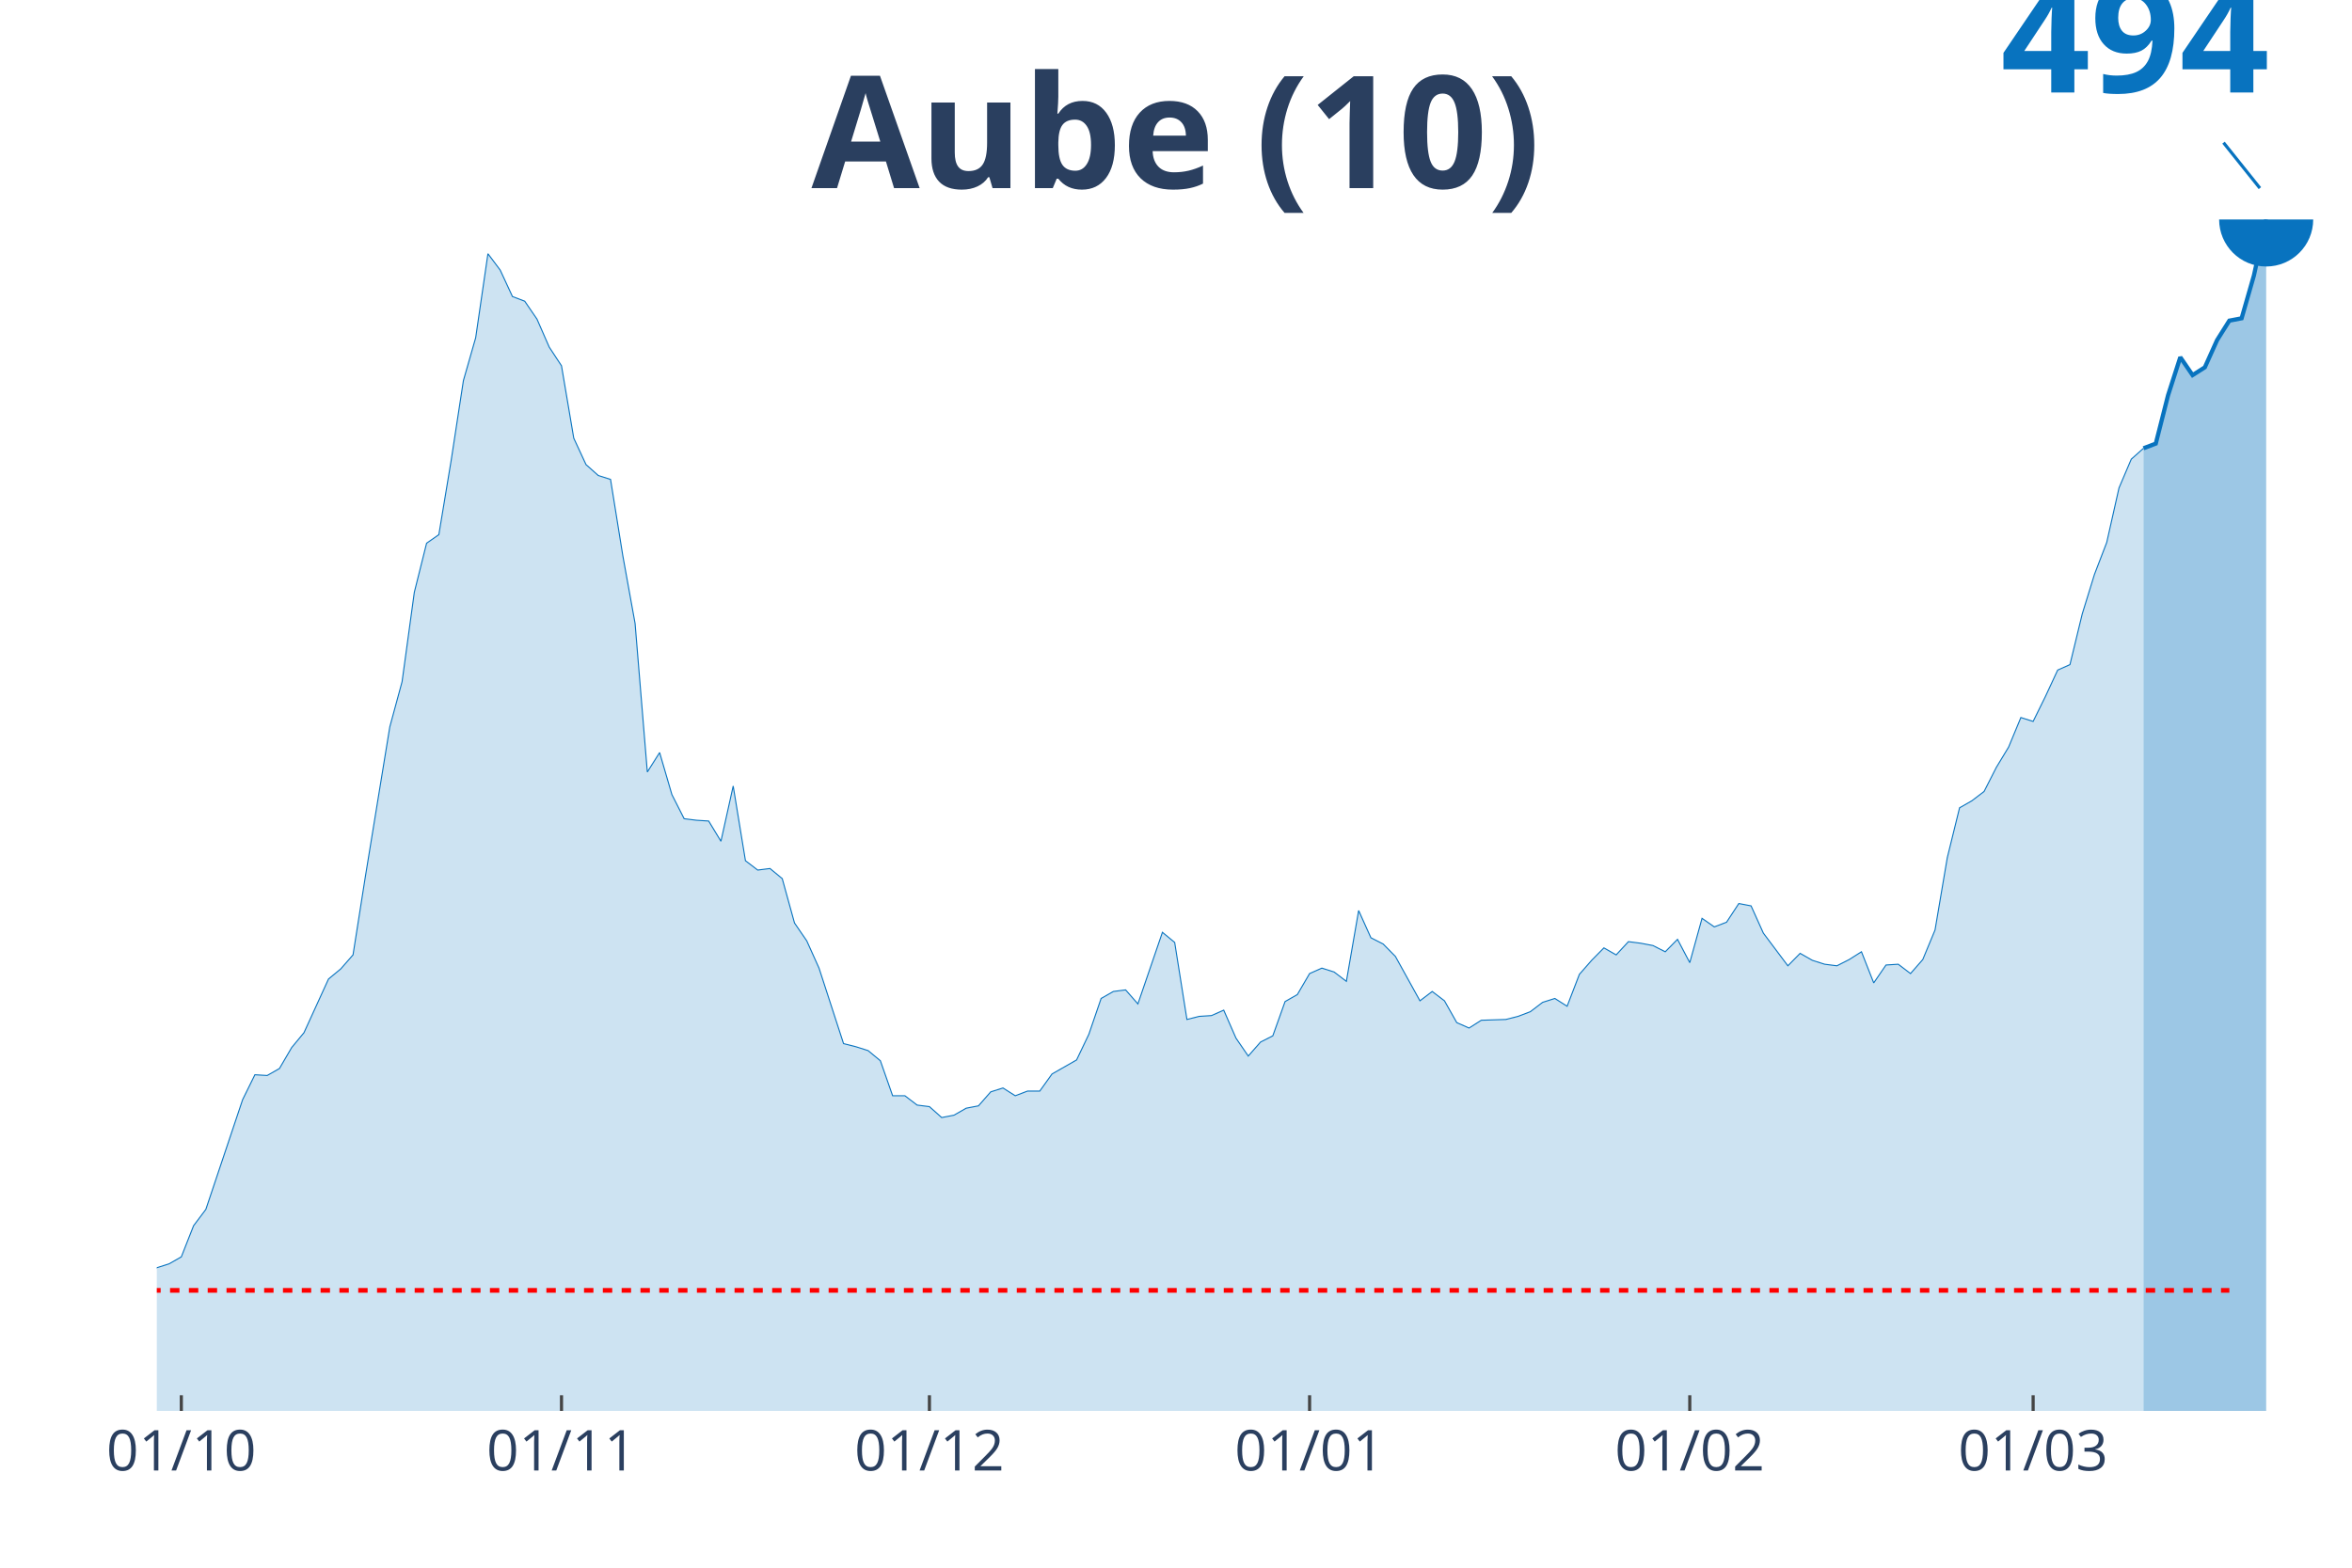
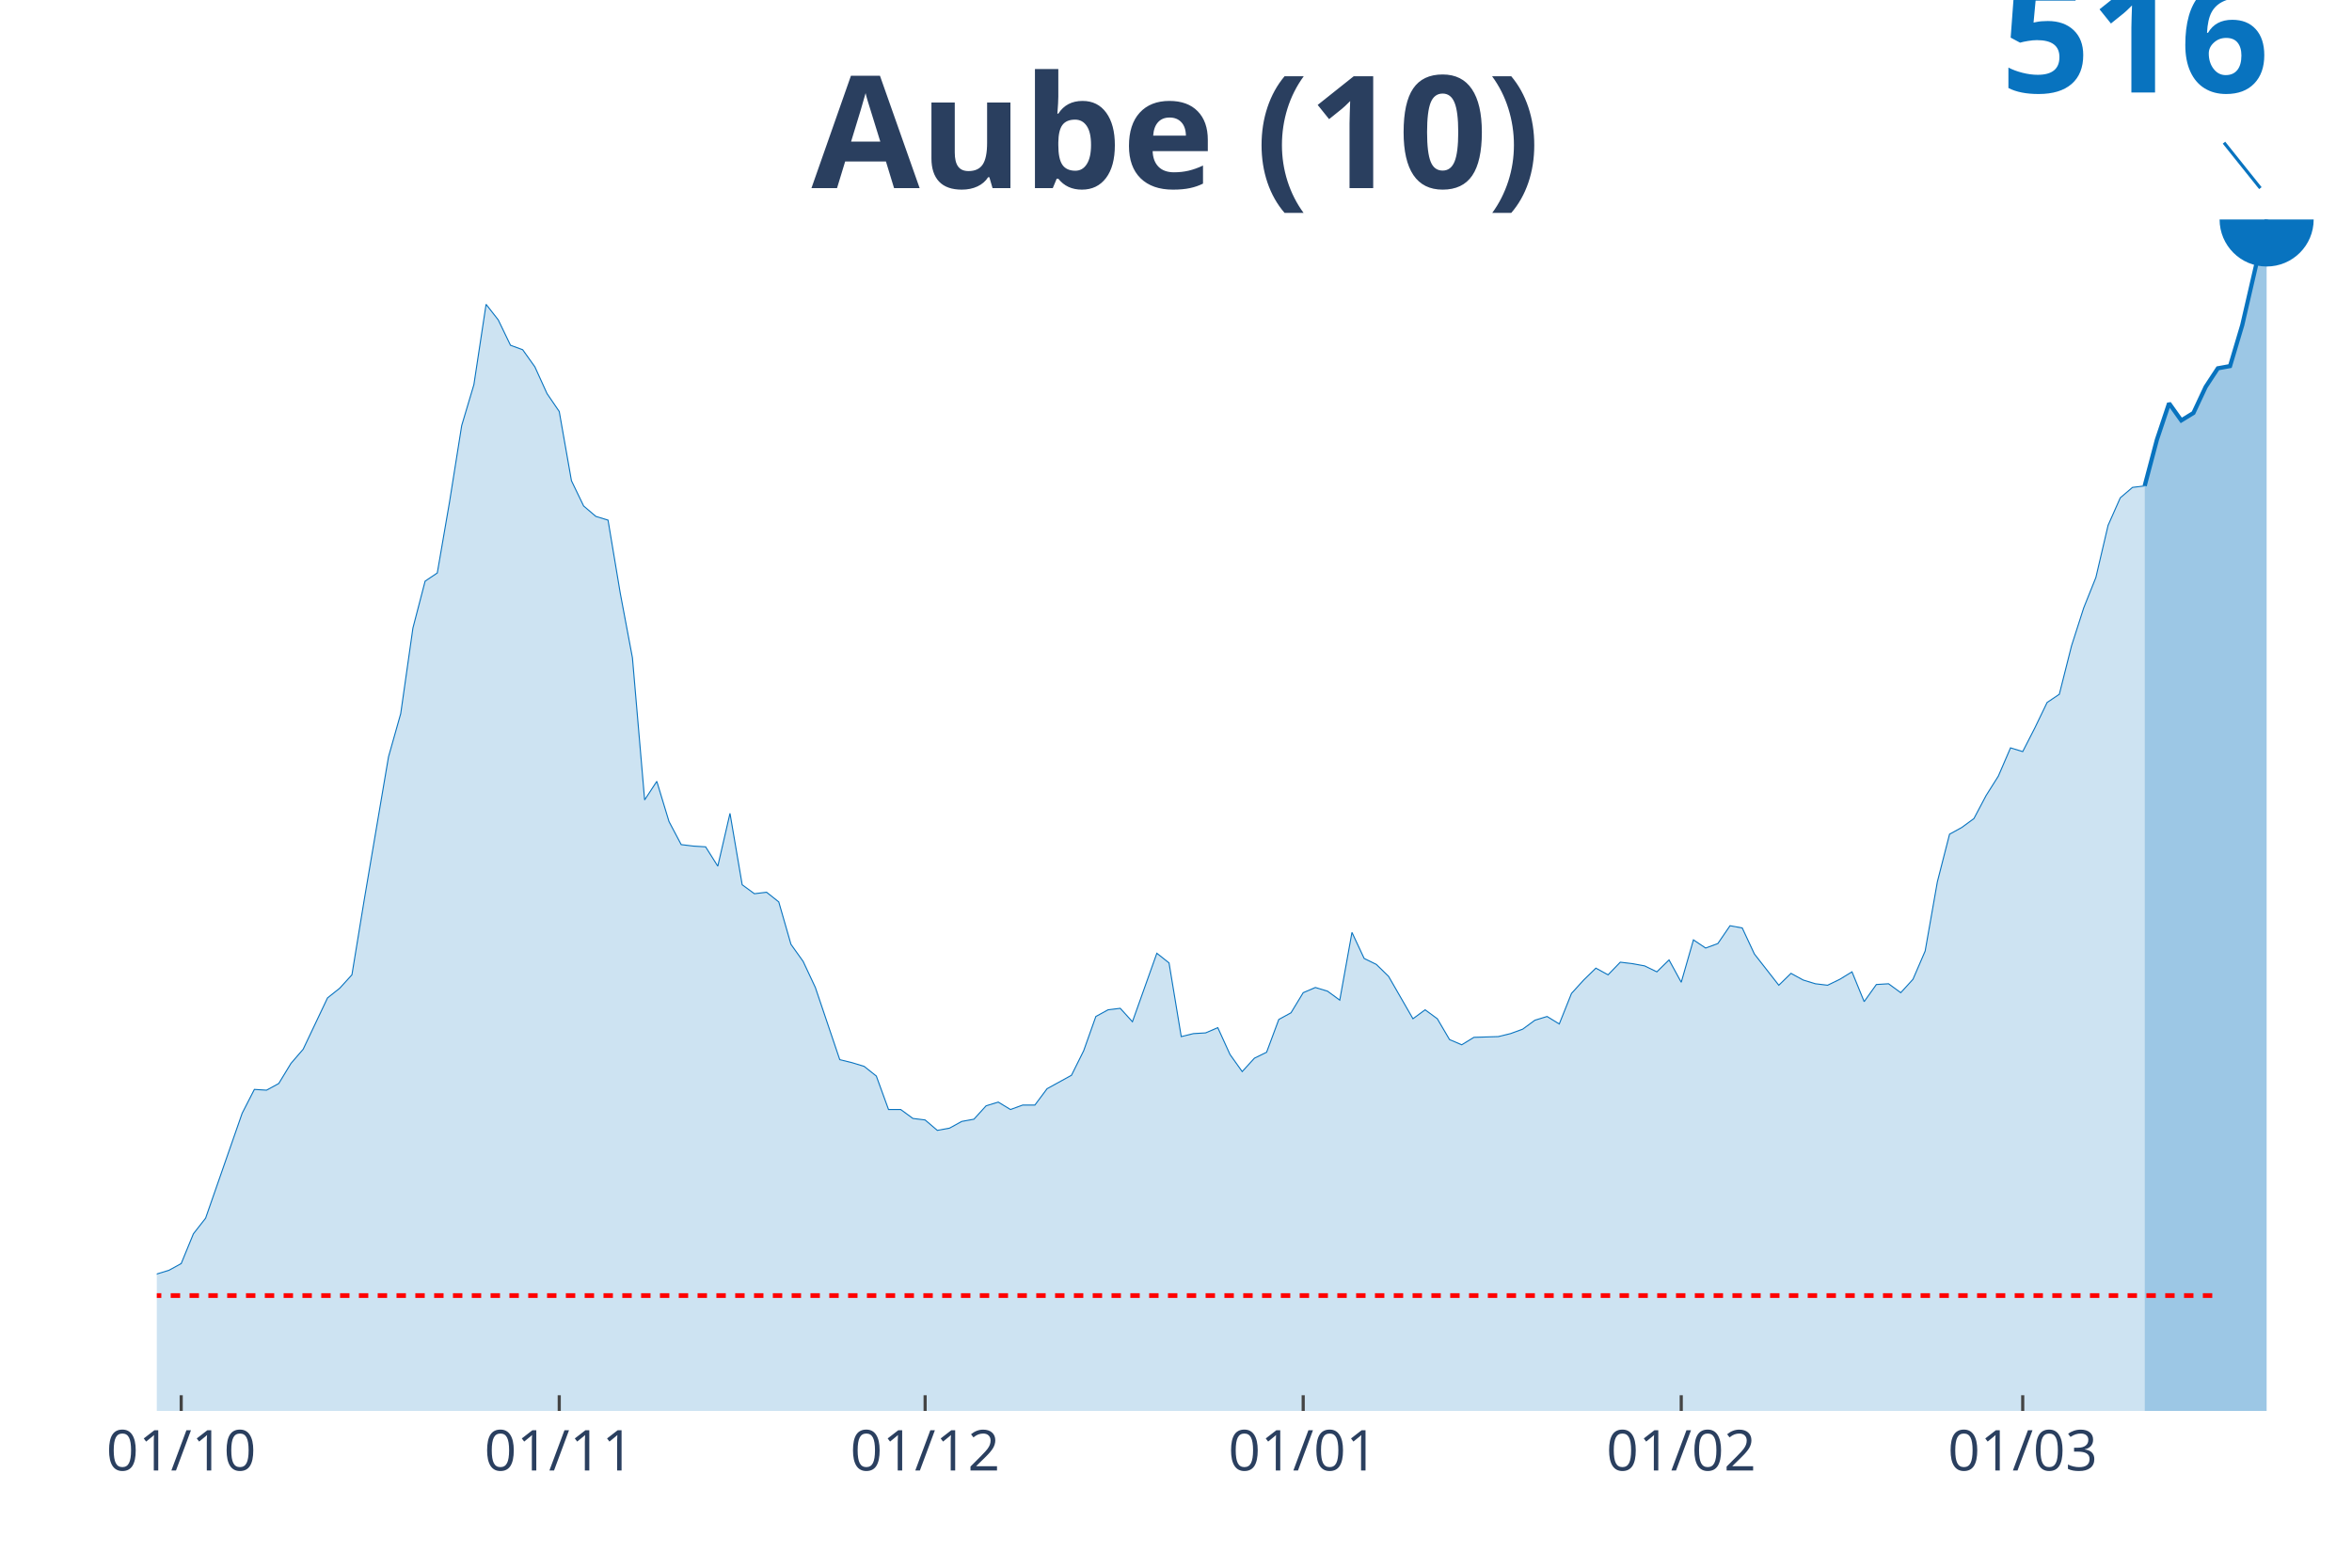
<svg xmlns="http://www.w3.org/2000/svg" class="main-svg" width="1125" height="750" style="" viewBox="0 0 750 500">
  <rect x="0" y="0" width="750" height="500" style="fill: rgb(0, 0, 0); fill-opacity: 0;" />
-   <defs id="defs-71fd7c">
+   <defs id="defs-362d72">
    <g class="clips">
-       <clipPath id="clip71fd7cxyplot" class="plotclip">
+       <clipPath id="clip362d72xyplot" class="plotclip">
        <rect width="700" height="380" />
      </clipPath>
-       <clipPath class="axesclip" id="clip71fd7cx">
+       <clipPath class="axesclip" id="clip362d72x">
        <rect x="50" y="0" width="700" height="500" />
      </clipPath>
-       <clipPath class="axesclip" id="clip71fd7cy">
+       <clipPath class="axesclip" id="clip362d72y">
        <rect x="0" y="70" width="750" height="380" />
      </clipPath>
-       <clipPath class="axesclip" id="clip71fd7cxy">
+       <clipPath class="axesclip" id="clip362d72xy">
        <rect x="50" y="70" width="700" height="380" />
      </clipPath>
    </g>
    <g class="gradients" />
  </defs>
  <g class="bglayer">
    <rect class="bg" x="50" y="70" width="700" height="380" style="fill: rgb(0, 0, 0); fill-opacity: 0; stroke-width: 0;" />
  </g>
  <g class="layer-below">
    <g class="imagelayer" />
    <g class="shapelayer" />
  </g>
  <g class="cartesianlayer">
    <g class="subplot xy">
      <g class="layer-subplot">
        <g class="shapelayer" />
        <g class="imagelayer" />
      </g>
      <g class="gridlayer">
        <g class="x">
-           <path class="xgrid crisp" transform="translate(57.82,0)" d="M0,70v380" style="stroke: rgb(255, 255, 255); stroke-opacity: 1; stroke-width: 1px;" />
-           <path class="xgrid crisp" transform="translate(179.05,0)" d="M0,70v380" style="stroke: rgb(255, 255, 255); stroke-opacity: 1; stroke-width: 1px;" />
-           <path class="xgrid crisp" transform="translate(296.37,0)" d="M0,70v380" style="stroke: rgb(255, 255, 255); stroke-opacity: 1; stroke-width: 1px;" />
-           <path class="xgrid crisp" transform="translate(417.6,0)" d="M0,70v380" style="stroke: rgb(255, 255, 255); stroke-opacity: 1; stroke-width: 1px;" />
-           <path class="xgrid crisp" transform="translate(538.83,0)" d="M0,70v380" style="stroke: rgb(255, 255, 255); stroke-opacity: 1; stroke-width: 1px;" />
-           <path class="xgrid crisp" transform="translate(648.32,0)" d="M0,70v380" style="stroke: rgb(255, 255, 255); stroke-opacity: 1; stroke-width: 1px;" />
+           <path class="xgrid crisp" transform="translate(57.78,0)" d="M0,70v380" style="stroke: rgb(255, 255, 255); stroke-opacity: 1; stroke-width: 1px;" />
+           <path class="xgrid crisp" transform="translate(178.33,0)" d="M0,70v380" style="stroke: rgb(255, 255, 255); stroke-opacity: 1; stroke-width: 1px;" />
+           <path class="xgrid crisp" transform="translate(295,0)" d="M0,70v380" style="stroke: rgb(255, 255, 255); stroke-opacity: 1; stroke-width: 1px;" />
+           <path class="xgrid crisp" transform="translate(415.56,0)" d="M0,70v380" style="stroke: rgb(255, 255, 255); stroke-opacity: 1; stroke-width: 1px;" />
+           <path class="xgrid crisp" transform="translate(536.11,0)" d="M0,70v380" style="stroke: rgb(255, 255, 255); stroke-opacity: 1; stroke-width: 1px;" />
+           <path class="xgrid crisp" transform="translate(645,0)" d="M0,70v380" style="stroke: rgb(255, 255, 255); stroke-opacity: 1; stroke-width: 1px;" />
        </g>
        <g class="y" />
      </g>
      <g class="zerolinelayer" />
      <path class="xlines-below" />
      <path class="ylines-below" />
      <g class="overlines-below" />
      <g class="xaxislayer-below" />
      <g class="yaxislayer-below" />
      <g class="overaxes-below" />
-       <g class="plot" transform="translate(50, 70)" clip-path="url('#clip71fd7cxyplot')">
+       <g class="plot" transform="translate(50, 70)" clip-path="url('#clip362d72xyplot')">
        <g class="scatterlayer mlayer">
-           <g class="trace scatter traceb0c0d9" style="stroke-miterlimit: 2;">
+           <g class="trace scatter trace0d0383" style="stroke-miterlimit: 2;">
            <g class="fills">
              <g>
-                 <path class="js-fill" d="M633.52,380L-531.84,380L-531.84,376.28L-516.2,375.53L-512.29,375.53L-394.97,379.26L-391.06,379.26L-332.4,379.01L-328.49,378.51L-230.73,376.53L-226.82,375.78L-218.99,373.55L-215.08,373.79L-195.53,373.79L-191.62,370.32L-183.8,370.32L-179.89,364.61L-168.16,359.15L-164.25,360.64L-156.42,359.65L-152.51,363.12L-136.87,362.87L-132.96,361.38L-109.5,358.16L-105.59,360.89L-97.77,362.63L-93.85,359.4L-86.03,352.7L-82.12,352.7L-70.39,346.74L-66.48,345.75L-58.66,349.47L-54.75,348.97L-50.84,345L-46.93,345.5L-43.02,344.76L-39.11,345.75L-35.2,344.26L-31.28,341.53L-27.37,342.02L-23.46,344.01L-19.55,345L-15.64,343.27L-11.73,341.78L-7.82,341.53L-3.91,341.28L0,334.33L3.91,333.09L7.82,330.86L11.73,320.93L15.64,315.72L27.37,280.72L31.28,272.78L35.2,273.02L39.11,270.79L43.02,264.09L46.93,259.37L54.75,242.25L58.66,239.02L62.57,234.55L66.48,209.73L74.3,161.83L78.21,147.43L82.12,118.89L86.03,103.25L89.94,100.52L93.85,76.94L97.77,51.38L101.68,37.73L105.59,10.92L109.5,16.13L113.41,24.57L117.32,26.06L121.23,31.77L125.14,40.71L129.05,46.66L132.96,69.75L136.87,78.18L140.78,81.66L144.69,82.9L148.6,107.22L152.51,128.82L156.42,176.22L160.34,170.02L164.25,183.42L168.16,191.12L172.07,191.61L175.98,191.86L179.89,198.31L183.8,180.69L187.71,204.52L191.62,207.5L195.53,207L199.44,210.23L203.35,224.38L207.26,230.08L211.17,238.77L218.99,262.85L222.91,263.84L226.82,265.08L230.73,268.31L234.64,279.48L238.55,279.48L242.46,282.46L246.37,282.95L250.28,286.43L254.19,285.68L258.1,283.45L262.01,282.7L265.92,278.24L269.83,277L273.74,279.48L277.65,277.99L281.56,277.99L285.47,272.53L293.3,268.06L297.21,259.87L301.12,248.45L305.03,246.22L308.94,245.72L312.85,250.19L320.67,227.35L324.58,230.58L328.49,255.15L332.4,254.16L336.31,253.91L340.22,252.18L344.13,261.11L348.04,266.82L351.96,262.35L355.87,260.37L359.78,249.44L363.69,247.21L367.6,240.51L371.51,238.77L375.42,240.01L379.33,242.99L383.24,220.4L387.15,229.09L391.06,231.08L394.97,235.05L402.79,249.2L406.7,246.22L410.61,249.2L414.53,256.15L418.44,257.88L422.35,255.4L430.17,255.15L434.08,254.16L437.99,252.67L441.9,249.69L445.81,248.45L449.72,250.93L453.63,240.76L457.54,236.29L461.45,232.32L465.36,234.55L469.27,230.33L473.18,230.83L477.09,231.57L481.01,233.56L484.92,229.59L488.83,237.03L492.74,222.89L496.65,225.62L500.56,224.13L504.47,218.17L508.38,218.92L512.29,227.6L520.11,238.03L524.02,234.06L527.93,236.29L531.84,237.53L535.75,238.03L539.66,236.04L543.58,233.56L547.49,243.49L551.4,237.78L555.31,237.53L559.22,240.51L563.13,236.04L567.04,226.61L570.95,203.53L574.86,187.64L578.77,185.41L582.68,182.43L586.59,174.74L590.5,168.28L594.41,158.85L598.32,160.09L602.23,152.15L606.15,143.71L610.06,141.97L613.97,125.84L617.88,113.18L621.79,103L625.7,85.63L629.61,76.45L633.52,72.97" style="fill: rgb(8, 115, 191); fill-opacity: 0.2; stroke-width: 0;" />
+                 <path class="js-fill" d="M633.89,380L-528.89,380L-528.89,376.44L-513.33,375.73L-509.44,375.73L-388.89,379.29L-385,379.53L-330.56,379.05L-326.67,378.58L-225.56,375.97L-221.67,374.07L-194.44,374.07L-190.56,370.74L-182.78,370.74L-178.89,365.28L-167.22,360.06L-163.33,361.49L-159.44,360.54L-155.56,360.54L-151.67,363.86L-147.78,363.62L-136.11,363.62L-132.22,362.2L-108.89,359.11L-105,361.72L-97.22,363.39L-93.33,360.3L-85.56,353.89L-81.67,353.89L-70,348.19L-66.11,347.25L-58.33,350.81L-54.44,350.33L-50.56,346.53L-46.67,347.01L-42.78,346.3L-38.89,347.25L-35,345.82L-31.11,343.21L-27.22,343.69L-23.33,345.58L-19.44,346.53L-15.56,344.87L-11.67,343.45L-7.78,343.21L-3.89,342.97L0,336.33L3.89,335.14L7.78,333L11.67,323.51L15.56,318.53L27.22,285.06L31.11,277.46L35,277.7L38.89,275.57L42.78,269.16L46.67,264.65L54.44,248.27L58.33,245.18L62.22,240.91L66.11,217.18L73.89,171.37L77.78,157.6L81.67,130.31L85.56,115.35L89.44,112.74L93.33,90.19L97.22,65.75L101.11,52.69L105,27.06L108.89,32.04L112.78,40.11L116.67,41.54L120.56,47L124.44,55.54L128.33,61.24L132.22,83.31L136.11,91.38L140,94.7L143.89,95.89L147.78,119.15L151.67,139.8L155.56,185.13L159.44,179.2L163.33,192.02L167.22,199.38L171.11,199.85L175,200.09L178.89,206.26L182.78,189.41L186.67,212.19L190.56,215.04L194.44,214.57L198.33,217.65L202.22,231.18L206.11,236.64L210,244.95L217.78,267.97L221.67,268.92L225.56,270.11L229.44,273.19L233.33,283.87L237.22,283.87L241.11,286.72L245,287.2L248.89,290.52L252.78,289.81L256.67,287.67L260.56,286.96L264.44,282.69L268.33,281.5L272.22,283.87L276.11,282.45L280,282.45L283.89,277.23L291.67,272.95L295.56,265.12L299.44,254.2L303.33,252.07L307.22,251.59L311.11,255.87L318.89,234.03L322.78,237.11L326.67,260.61L330.56,259.66L334.44,259.43L338.33,257.76L342.22,266.31L346.11,271.77L350,267.5L353.89,265.6L357.78,255.15L361.67,253.02L365.56,246.61L369.44,244.95L373.33,246.13L377.22,248.98L381.11,227.38L385,235.69L388.89,237.59L392.78,241.39L400.56,254.92L404.44,252.07L408.33,254.92L412.22,261.56L416.11,263.22L420,260.85L427.78,260.61L431.67,259.66L435.56,258.24L439.44,255.39L443.33,254.2L447.22,256.58L451.11,246.85L455,242.57L458.89,238.78L462.78,240.91L466.67,236.88L470.56,237.35L474.44,238.06L478.33,239.96L482.22,236.16L486.11,243.29L490,229.76L493.89,232.37L497.78,230.94L501.67,225.25L505.56,225.96L509.44,234.27L517.22,244.23L521.11,240.44L525,242.57L528.89,243.76L532.78,244.23L536.67,242.34L540.56,239.96L544.44,249.46L548.33,244L552.22,243.76L556.11,246.61L560,242.34L563.89,233.32L567.78,211.24L571.67,196.05L575.56,193.92L579.44,191.07L583.33,183.71L587.22,177.54L591.11,168.52L595,169.71L598.89,162.11L602.78,154.04L606.67,151.43L610.56,136L614.44,123.9L618.33,114.17L622.22,97.55L626.11,88.77L630,85.45L633.89,84.97" style="fill: rgb(8, 115, 191); fill-opacity: 0.2; stroke-width: 0;" />
              </g>
            </g>
            <g class="errorbars" />
            <g class="lines">
-               <path class="js-line" d="M-531.84,376.28L-516.2,375.53L-512.29,375.53L-394.97,379.26L-391.06,379.26L-332.4,379.01L-328.49,378.51L-230.73,376.53L-226.82,375.78L-218.99,373.55L-215.08,373.79L-195.53,373.79L-191.62,370.32L-183.8,370.32L-179.89,364.61L-168.16,359.15L-164.25,360.64L-156.42,359.65L-152.51,363.12L-136.87,362.87L-132.96,361.38L-109.5,358.16L-105.59,360.89L-97.77,362.63L-93.85,359.4L-86.03,352.7L-82.12,352.7L-70.39,346.74L-66.48,345.75L-58.66,349.47L-54.75,348.97L-50.84,345L-46.93,345.5L-43.02,344.76L-39.11,345.75L-35.2,344.26L-31.28,341.53L-27.37,342.02L-23.46,344.01L-19.55,345L-15.64,343.27L-11.73,341.78L-7.82,341.53L-3.91,341.28L0,334.33L3.91,333.09L7.82,330.86L11.73,320.93L15.64,315.72L27.37,280.72L31.28,272.78L35.2,273.02L39.11,270.79L43.02,264.09L46.93,259.37L54.75,242.25L58.66,239.02L62.57,234.55L66.48,209.73L74.3,161.83L78.21,147.43L82.12,118.89L86.03,103.25L89.94,100.52L93.85,76.94L97.77,51.38L101.68,37.73L105.59,10.92L109.5,16.13L113.41,24.57L117.32,26.06L121.23,31.77L125.14,40.71L129.05,46.66L132.96,69.75L136.87,78.18L140.78,81.66L144.69,82.9L148.6,107.22L152.51,128.82L156.42,176.22L160.34,170.02L164.25,183.42L168.16,191.12L172.07,191.61L175.98,191.86L179.89,198.31L183.8,180.69L187.71,204.52L191.62,207.5L195.53,207L199.44,210.23L203.35,224.38L207.26,230.08L211.17,238.77L218.99,262.85L222.91,263.84L226.82,265.08L230.73,268.31L234.64,279.48L238.55,279.48L242.46,282.46L246.37,282.95L250.28,286.43L254.19,285.68L258.1,283.45L262.01,282.7L265.92,278.24L269.83,277L273.74,279.48L277.65,277.99L281.56,277.99L285.47,272.53L293.3,268.06L297.21,259.87L301.12,248.45L305.03,246.22L308.94,245.72L312.85,250.19L320.67,227.35L324.58,230.58L328.49,255.15L332.4,254.16L336.31,253.91L340.22,252.18L344.13,261.11L348.04,266.82L351.96,262.35L355.87,260.37L359.78,249.44L363.69,247.21L367.6,240.51L371.51,238.77L375.42,240.01L379.33,242.99L383.24,220.4L387.15,229.09L391.06,231.08L394.97,235.05L402.79,249.2L406.7,246.22L410.61,249.2L414.53,256.15L418.44,257.88L422.35,255.4L430.17,255.15L434.08,254.16L437.99,252.67L441.9,249.69L445.81,248.45L449.72,250.93L453.63,240.76L457.54,236.29L461.45,232.32L465.36,234.55L469.27,230.33L473.18,230.83L477.09,231.57L481.01,233.56L484.92,229.59L488.83,237.03L492.74,222.89L496.65,225.62L500.56,224.13L504.47,218.17L508.38,218.92L512.29,227.6L520.11,238.03L524.02,234.06L527.93,236.29L531.84,237.53L535.75,238.03L539.66,236.04L543.58,233.56L547.49,243.49L551.4,237.78L555.31,237.53L559.22,240.51L563.13,236.04L567.04,226.61L570.95,203.53L574.86,187.64L578.77,185.41L582.68,182.43L586.59,174.74L590.5,168.28L594.41,158.85L598.32,160.09L602.23,152.15L606.15,143.71L610.06,141.97L613.97,125.84L617.88,113.18L621.79,103L625.7,85.63L629.61,76.45L633.52,72.97" style="vector-effect: non-scaling-stroke; fill: none; stroke: rgb(8, 115, 191); stroke-opacity: 1; stroke-width: 0.5px; opacity: 1;" />
+               <path class="js-line" d="M-528.89,376.44L-513.33,375.73L-509.44,375.73L-388.89,379.29L-385,379.53L-330.56,379.05L-326.67,378.58L-225.56,375.97L-221.67,374.07L-194.44,374.07L-190.56,370.74L-182.78,370.74L-178.89,365.28L-167.22,360.06L-163.33,361.49L-159.44,360.54L-155.56,360.54L-151.67,363.86L-147.78,363.62L-136.11,363.62L-132.22,362.2L-108.89,359.11L-105,361.72L-97.22,363.39L-93.33,360.3L-85.56,353.89L-81.67,353.89L-70,348.19L-66.11,347.25L-58.33,350.81L-54.44,350.33L-50.56,346.53L-46.67,347.01L-42.78,346.3L-38.89,347.25L-35,345.82L-31.11,343.21L-27.22,343.69L-23.33,345.58L-19.44,346.53L-15.56,344.87L-11.67,343.45L-7.78,343.21L-3.89,342.97L0,336.33L3.89,335.14L7.78,333L11.67,323.51L15.56,318.53L27.22,285.06L31.11,277.46L35,277.7L38.89,275.57L42.78,269.16L46.67,264.65L54.44,248.27L58.33,245.18L62.22,240.91L66.11,217.18L73.89,171.37L77.78,157.6L81.67,130.31L85.56,115.35L89.44,112.74L93.33,90.19L97.22,65.75L101.11,52.69L105,27.06L108.89,32.04L112.78,40.11L116.67,41.54L120.56,47L124.44,55.54L128.33,61.24L132.22,83.31L136.11,91.38L140,94.7L143.89,95.89L147.78,119.15L151.67,139.8L155.56,185.13L159.44,179.2L163.33,192.02L167.22,199.38L171.11,199.85L175,200.09L178.89,206.26L182.78,189.41L186.67,212.19L190.56,215.04L194.44,214.57L198.33,217.65L202.22,231.18L206.11,236.64L210,244.95L217.78,267.97L221.67,268.92L225.56,270.11L229.44,273.19L233.33,283.87L237.22,283.87L241.11,286.72L245,287.2L248.89,290.52L252.78,289.81L256.67,287.67L260.56,286.96L264.44,282.69L268.33,281.5L272.22,283.87L276.11,282.45L280,282.45L283.89,277.23L291.67,272.95L295.56,265.12L299.44,254.2L303.33,252.07L307.22,251.59L311.11,255.87L318.89,234.03L322.78,237.11L326.67,260.61L330.56,259.66L334.44,259.43L338.33,257.76L342.22,266.31L346.11,271.77L350,267.5L353.89,265.6L357.78,255.15L361.67,253.02L365.56,246.61L369.44,244.95L373.33,246.13L377.22,248.98L381.11,227.38L385,235.69L388.89,237.59L392.78,241.39L400.56,254.92L404.44,252.07L408.33,254.92L412.22,261.56L416.11,263.22L420,260.85L427.78,260.61L431.67,259.66L435.56,258.24L439.44,255.39L443.33,254.2L447.22,256.58L451.11,246.85L455,242.57L458.89,238.78L462.78,240.91L466.67,236.88L470.56,237.35L474.44,238.06L478.33,239.96L482.22,236.16L486.11,243.29L490,229.76L493.89,232.37L497.78,230.94L501.67,225.25L505.56,225.96L509.44,234.27L517.22,244.23L521.11,240.44L525,242.57L528.89,243.76L532.78,244.23L536.67,242.34L540.56,239.96L544.44,249.46L548.33,244L552.22,243.76L556.11,246.61L560,242.34L563.89,233.32L567.78,211.24L571.67,196.05L575.56,193.92L579.44,191.07L583.33,183.71L587.22,177.54L591.11,168.52L595,169.71L598.89,162.11L602.78,154.04L606.67,151.43L610.56,136L614.44,123.9L618.33,114.17L622.22,97.55L626.11,88.77L630,85.45L633.89,84.97" style="vector-effect: non-scaling-stroke; fill: none; stroke: rgb(8, 115, 191); stroke-opacity: 1; stroke-width: 0.5px; opacity: 1;" />
            </g>
            <g class="points" />
            <g class="text" />
          </g>
-           <g class="trace scatter trace58b11a" style="stroke-miterlimit: 2;">
+           <g class="trace scatter tracea89d24" style="stroke-miterlimit: 2;">
            <g class="fills">
              <g>
-                 <path class="js-fill" d="M672.63,380L633.52,380L633.52,72.97L637.43,71.48L641.34,56.09L645.25,43.93L649.16,49.64L653.07,47.16L656.98,38.47L660.89,32.27L664.8,31.52L668.72,17.87L672.63,0" style="fill: rgb(8, 115, 191); fill-opacity: 0.4; stroke-width: 0;" />
+                 <path class="js-fill" d="M672.78,380L633.89,380L633.89,84.97L637.78,70.26L641.67,58.63L645.56,64.08L649.44,61.71L653.33,53.4L657.22,47.47L661.11,46.76L665,33.7L672.78,0" style="fill: rgb(8, 115, 191); fill-opacity: 0.4; stroke-width: 0;" />
              </g>
            </g>
            <g class="errorbars" />
            <g class="lines">
-               <path class="js-line" d="M633.52,72.97L637.43,71.48L641.34,56.09L645.25,43.93L649.16,49.64L653.07,47.16L656.98,38.47L660.89,32.27L664.8,31.52L668.72,17.87L672.63,0" style="vector-effect: non-scaling-stroke; fill: none; stroke: rgb(8, 115, 191); stroke-opacity: 1; stroke-width: 2px; opacity: 1;" />
+               <path class="js-line" d="M633.89,84.97L637.78,70.26L641.67,58.63L645.56,64.08L649.44,61.71L653.33,53.4L657.22,47.47L661.11,46.76L665,33.7L672.78,0" style="vector-effect: non-scaling-stroke; fill: none; stroke: rgb(8, 115, 191); stroke-opacity: 1; stroke-width: 2px; opacity: 1;" />
            </g>
            <g class="points" />
            <g class="text" />
          </g>
-           <g class="trace scatter tracec70e14" style="stroke-miterlimit: 2; opacity: 1;">
+           <g class="trace scatter tracedf037a" style="stroke-miterlimit: 2; opacity: 1;">
            <g class="fills" />
            <g class="errorbars" />
            <g class="lines" />
            <g class="points">
-               <path class="point" transform="translate(672.63,0)" d="M15,0A15,15 0 1,1 0,-15A15,15 0 0,1 15,0Z" style="opacity: 1; stroke-width: 0px; fill: rgb(8, 115, 191); fill-opacity: 1;" />
+               <path class="point" transform="translate(672.78,0)" d="M15,0A15,15 0 1,1 0,-15A15,15 0 0,1 15,0Z" style="opacity: 1; stroke-width: 0px; fill: rgb(8, 115, 191); fill-opacity: 1;" />
            </g>
            <g class="text" />
          </g>
        </g>
      </g>
      <g class="overplot" />
      <path class="xlines-above crisp" style="fill: none; stroke-width: 1px; stroke: rgb(0, 0, 0); stroke-opacity: 0;" d="" />
      <path class="ylines-above crisp" style="fill: none;" d="M0,0" />
      <g class="overlines-above" />
      <g class="xaxislayer-above">
-         <path class="xtick ticks crisp" d="M0,450v-5" transform="translate(57.82,0)" style="stroke: rgb(68, 68, 68); stroke-opacity: 1; stroke-width: 1px;" />
-         <path class="xtick ticks crisp" d="M0,450v-5" transform="translate(179.05,0)" style="stroke: rgb(68, 68, 68); stroke-opacity: 1; stroke-width: 1px;" />
-         <path class="xtick ticks crisp" d="M0,450v-5" transform="translate(296.37,0)" style="stroke: rgb(68, 68, 68); stroke-opacity: 1; stroke-width: 1px;" />
-         <path class="xtick ticks crisp" d="M0,450v-5" transform="translate(417.6,0)" style="stroke: rgb(68, 68, 68); stroke-opacity: 1; stroke-width: 1px;" />
-         <path class="xtick ticks crisp" d="M0,450v-5" transform="translate(538.83,0)" style="stroke: rgb(68, 68, 68); stroke-opacity: 1; stroke-width: 1px;" />
-         <path class="xtick ticks crisp" d="M0,450v-5" transform="translate(648.32,0)" style="stroke: rgb(68, 68, 68); stroke-opacity: 1; stroke-width: 1px;" />
+         <path class="xtick ticks crisp" d="M0,450v-5" transform="translate(57.78,0)" style="stroke: rgb(68, 68, 68); stroke-opacity: 1; stroke-width: 1px;" />
+         <path class="xtick ticks crisp" d="M0,450v-5" transform="translate(178.33,0)" style="stroke: rgb(68, 68, 68); stroke-opacity: 1; stroke-width: 1px;" />
+         <path class="xtick ticks crisp" d="M0,450v-5" transform="translate(295,0)" style="stroke: rgb(68, 68, 68); stroke-opacity: 1; stroke-width: 1px;" />
+         <path class="xtick ticks crisp" d="M0,450v-5" transform="translate(415.56,0)" style="stroke: rgb(68, 68, 68); stroke-opacity: 1; stroke-width: 1px;" />
+         <path class="xtick ticks crisp" d="M0,450v-5" transform="translate(536.11,0)" style="stroke: rgb(68, 68, 68); stroke-opacity: 1; stroke-width: 1px;" />
+         <path class="xtick ticks crisp" d="M0,450v-5" transform="translate(645,0)" style="stroke: rgb(68, 68, 68); stroke-opacity: 1; stroke-width: 1px;" />
        <g class="xtick">
-           <text text-anchor="middle" x="0" y="469" transform="translate(57.82,0)" style="font-family: 'Open Sans', verdana, arial, sans-serif; font-size: 18px; fill: rgb(42, 63, 95); fill-opacity: 1; white-space: pre;">01/10</text>
+           <text text-anchor="middle" x="0" y="469" transform="translate(57.78,0)" style="font-family: 'Open Sans', verdana, arial, sans-serif; font-size: 18px; fill: rgb(42, 63, 95); fill-opacity: 1; white-space: pre;">01/10</text>
        </g>
        <g class="xtick">
-           <text text-anchor="middle" x="0" y="469" transform="translate(179.05,0)" style="font-family: 'Open Sans', verdana, arial, sans-serif; font-size: 18px; fill: rgb(42, 63, 95); fill-opacity: 1; white-space: pre;">01/11</text>
+           <text text-anchor="middle" x="0" y="469" transform="translate(178.33,0)" style="font-family: 'Open Sans', verdana, arial, sans-serif; font-size: 18px; fill: rgb(42, 63, 95); fill-opacity: 1; white-space: pre;">01/11</text>
        </g>
        <g class="xtick">
-           <text text-anchor="middle" x="0" y="469" transform="translate(296.37,0)" style="font-family: 'Open Sans', verdana, arial, sans-serif; font-size: 18px; fill: rgb(42, 63, 95); fill-opacity: 1; white-space: pre;">01/12</text>
+           <text text-anchor="middle" x="0" y="469" transform="translate(295,0)" style="font-family: 'Open Sans', verdana, arial, sans-serif; font-size: 18px; fill: rgb(42, 63, 95); fill-opacity: 1; white-space: pre;">01/12</text>
        </g>
        <g class="xtick">
-           <text text-anchor="middle" x="0" y="469" transform="translate(417.6,0)" style="font-family: 'Open Sans', verdana, arial, sans-serif; font-size: 18px; fill: rgb(42, 63, 95); fill-opacity: 1; white-space: pre;">01/01</text>
+           <text text-anchor="middle" x="0" y="469" transform="translate(415.56,0)" style="font-family: 'Open Sans', verdana, arial, sans-serif; font-size: 18px; fill: rgb(42, 63, 95); fill-opacity: 1; white-space: pre;">01/01</text>
        </g>
        <g class="xtick">
-           <text text-anchor="middle" x="0" y="469" transform="translate(538.83,0)" style="font-family: 'Open Sans', verdana, arial, sans-serif; font-size: 18px; fill: rgb(42, 63, 95); fill-opacity: 1; white-space: pre;">01/02</text>
+           <text text-anchor="middle" x="0" y="469" transform="translate(536.11,0)" style="font-family: 'Open Sans', verdana, arial, sans-serif; font-size: 18px; fill: rgb(42, 63, 95); fill-opacity: 1; white-space: pre;">01/02</text>
        </g>
        <g class="xtick">
-           <text text-anchor="middle" x="0" y="469" transform="translate(648.32,0)" style="font-family: 'Open Sans', verdana, arial, sans-serif; font-size: 18px; fill: rgb(42, 63, 95); fill-opacity: 1; white-space: pre;">01/03</text>
+           <text text-anchor="middle" x="0" y="469" transform="translate(645,0)" style="font-family: 'Open Sans', verdana, arial, sans-serif; font-size: 18px; fill: rgb(42, 63, 95); fill-opacity: 1; white-space: pre;">01/03</text>
        </g>
      </g>
      <g class="yaxislayer-above" />
      <g class="overaxes-above" />
    </g>
  </g>
  <g class="polarlayer" />
  <g class="ternarylayer" />
  <g class="geolayer" />
  <g class="funnelarealayer" />
  <g class="pielayer" />
  <g class="treemaplayer" />
  <g class="sunburstlayer" />
  <g class="glimages" />
-   <defs id="topdefs-71fd7c">
+   <defs id="topdefs-362d72">
    <g class="clips" />
  </defs>
  <g class="layer-above">
    <g class="imagelayer" />
    <g class="shapelayer">
-       <path data-index="0" fill-rule="evenodd" d="M-2147.77,411.54L710.89,411.54" clip-path="url('#clip71fd7cxy')" style="opacity: 1; stroke: rgb(255, 0, 0); stroke-opacity: 1; fill: rgb(0, 0, 0); fill-opacity: 0; stroke-dasharray: 3px, 3px; stroke-width: 1.5px;" />
+       <path data-index="0" fill-rule="evenodd" d="M-2135.56,413.22L707.22,413.22" clip-path="url('#clip362d72xy')" style="opacity: 1; stroke: rgb(255, 0, 0); stroke-opacity: 1; fill: rgb(0, 0, 0); fill-opacity: 0; stroke-dasharray: 3px, 3px; stroke-width: 1.5px;" />
    </g>
  </g>
  <g class="infolayer">
    <g class="g-gtitle">
      <text class="gtitle" x="375" y="25" text-anchor="middle" dy="0.7em" style="font-family: 'Open Sans', verdana, arial, sans-serif; font-size: 50px; fill: rgb(42, 63, 95); opacity: 1; font-weight: normal; white-space: pre;">
        <tspan style="font-weight:bold">Aube (10)</tspan>
      </text>
    </g>
    <g class="g-xtitle" />
    <g class="annotation" data-index="0" style="opacity: 1;">
-       <g class="annotation-text-g" transform="rotate(0,680.63,10)">
+       <g class="annotation-text-g" transform="rotate(0,680.78,10)">
        <g class="cursor-pointer" transform="translate(623, -26)">
          <rect class="bg" x="0.5" y="0.5" width="115" height="71" style="stroke-width: 1px; stroke: rgb(0, 0, 0); stroke-opacity: 0; fill: rgb(255, 255, 255); fill-opacity: 0.6;" />
          <text class="annotation-text" text-anchor="middle" x="57.812" y="55.5" style="font-family: 'Open Sans', verdana, arial, sans-serif; font-size: 50px; fill: rgb(8, 115, 191); fill-opacity: 1; white-space: pre;">
-             <tspan style="font-weight:bold">494 </tspan>
+             <tspan style="font-weight:bold">516 </tspan>
          </text>
        </g>
      </g>
      <g class="annotation-arrow-g" style="opacity: 1;">
-         <path d="M709.03,45.5L720.63,60" style="stroke-width: 1px; stroke: rgb(8, 115, 191); stroke-opacity: 1; stroke-dasharray: 0px, 0px, 18.569px, 18.569px;" />
+         <path d="M709.18,45.5L720.78,60" style="stroke-width: 1px; stroke: rgb(8, 115, 191); stroke-opacity: 1; stroke-dasharray: 0px, 0px, 18.569px, 18.569px;" />
      </g>
    </g>
  </g>
</svg>
